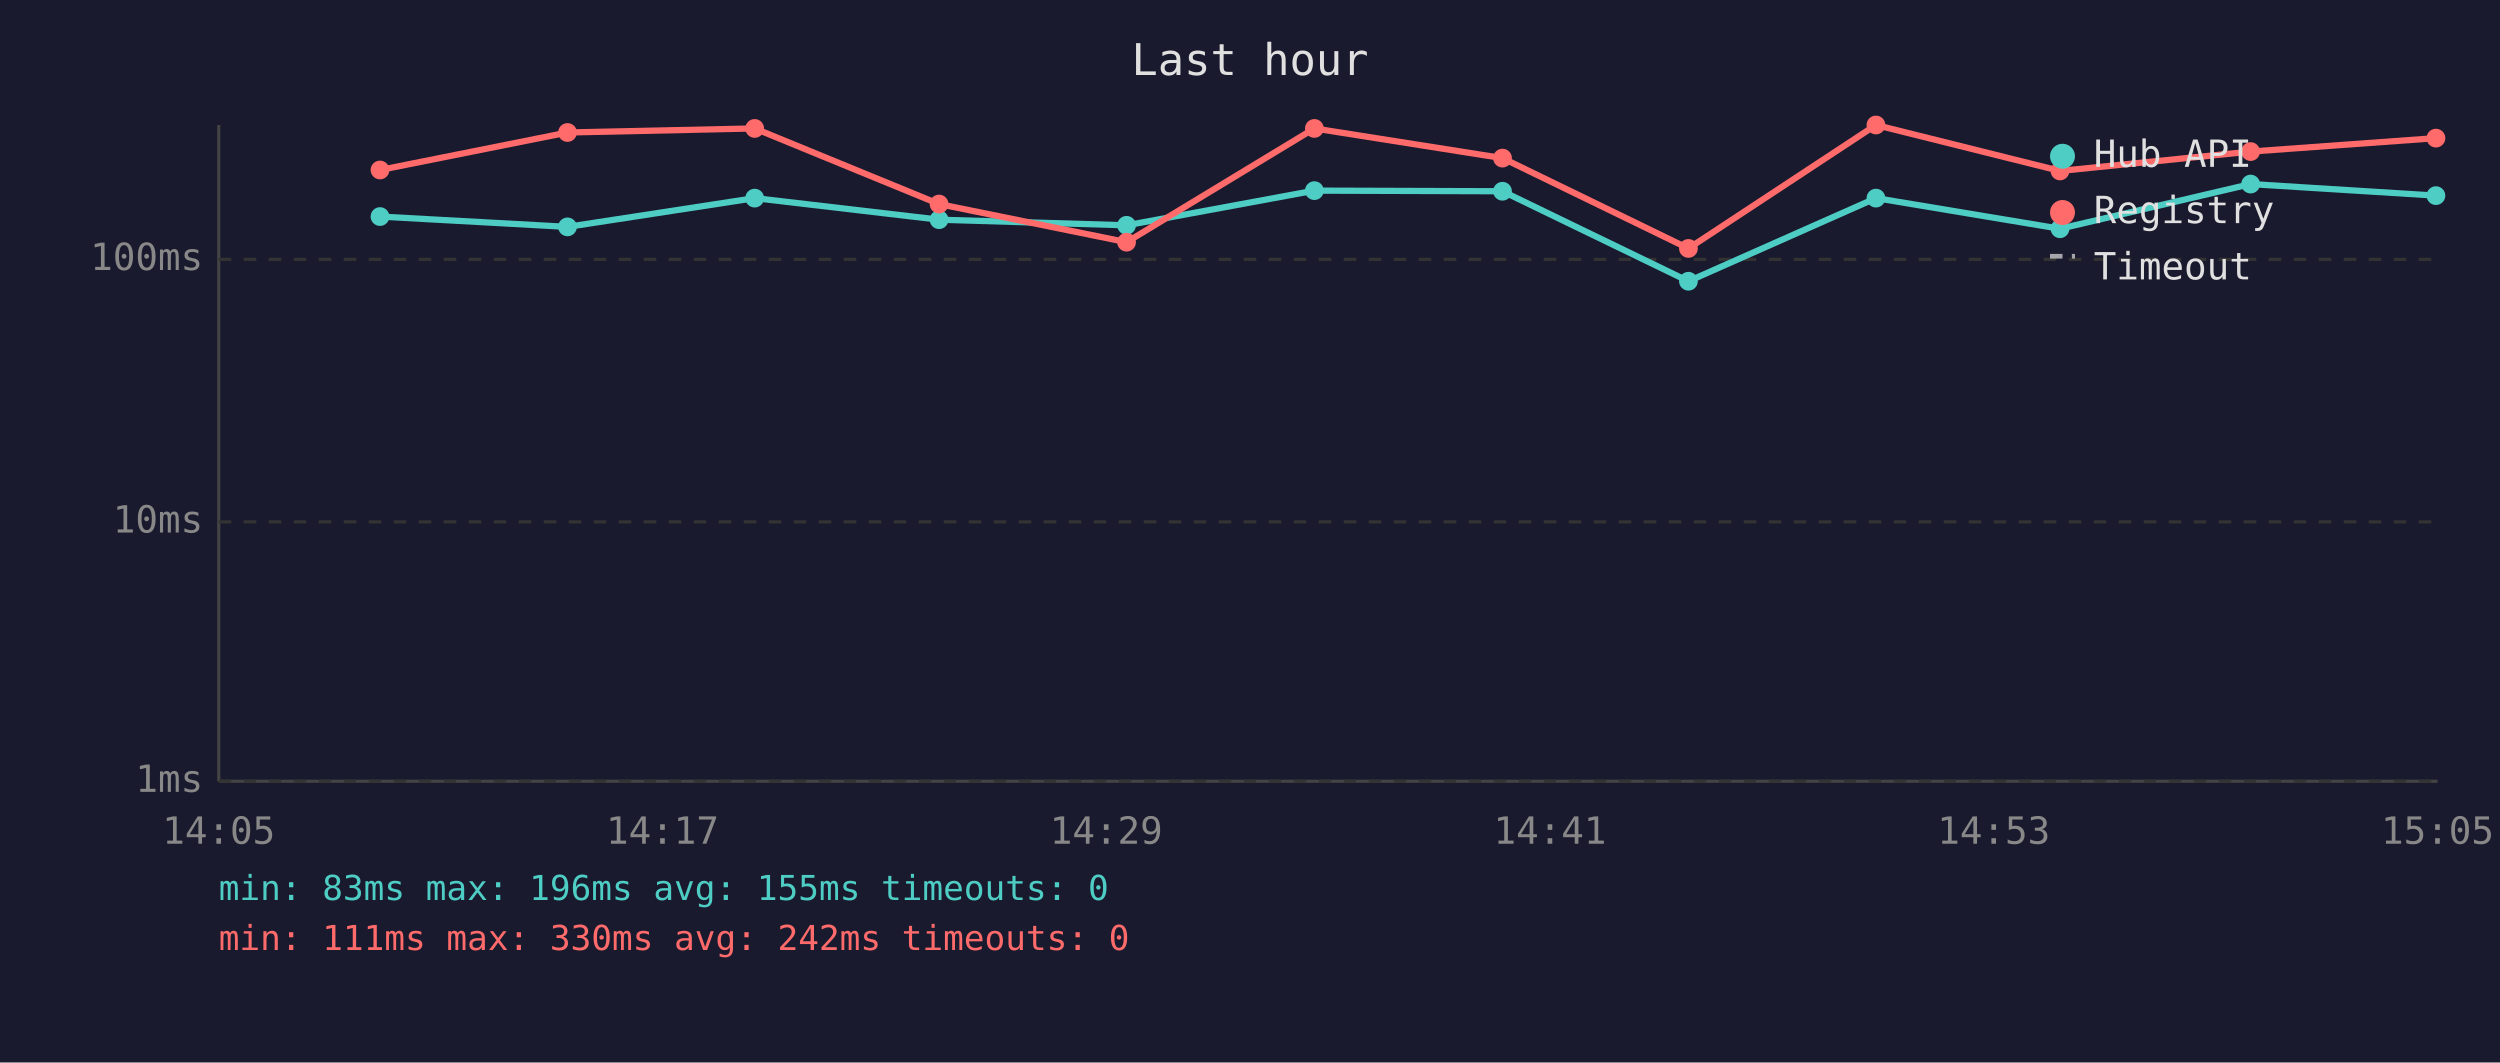
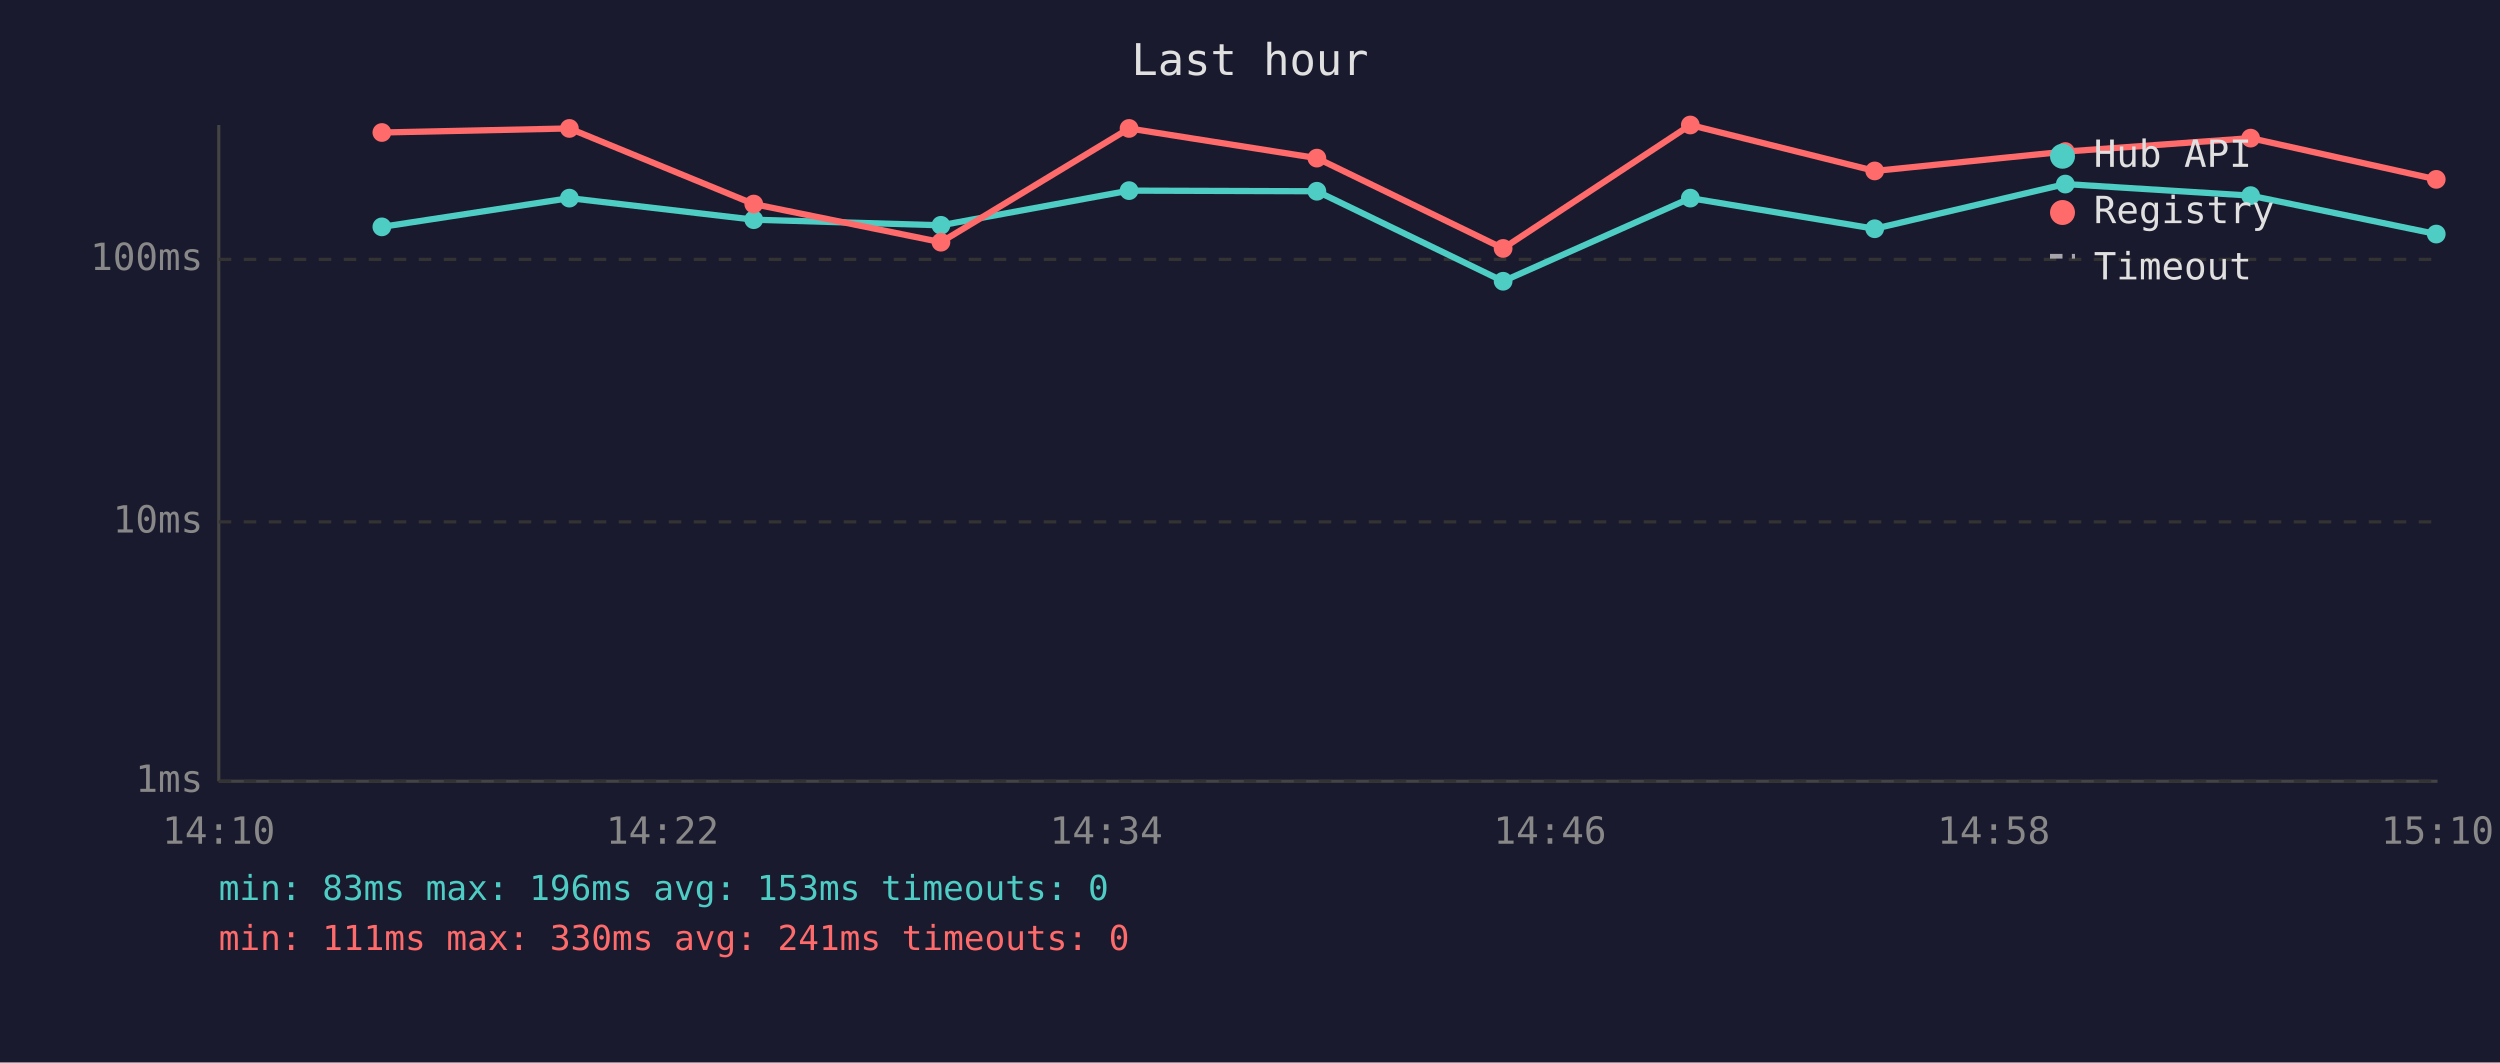
<svg xmlns="http://www.w3.org/2000/svg" viewBox="0 0 800 340" font-family="monospace" font-size="12">
  <rect width="800" height="340" fill="#1a1a2e" />
  <text x="400" y="24" fill="#e0e0e0" font-size="14" text-anchor="middle">Last hour</text>
  <line x1="70" y1="40" x2="70" y2="250" stroke="#444" stroke-width="1" />
  <line x1="70" y1="250" x2="780" y2="250" stroke="#444" stroke-width="1" />
  <line x1="70" y1="250" x2="780" y2="250" stroke="#333" stroke-width="1" stroke-dasharray="4" />
  <text x="65" y="250" fill="#888" text-anchor="end" dominant-baseline="middle">1ms</text>
  <line x1="70" y1="167" x2="780" y2="167" stroke="#333" stroke-width="1" stroke-dasharray="4" />
  <text x="65" y="167" fill="#888" text-anchor="end" dominant-baseline="middle">10ms</text>
  <line x1="70" y1="83" x2="780" y2="83" stroke="#333" stroke-width="1" stroke-dasharray="4" />
  <text x="65" y="83" fill="#888" text-anchor="end" dominant-baseline="middle">100ms</text>
-   <text x="70" y="270" fill="#888" text-anchor="middle">14:05</text>
-   <text x="212" y="270" fill="#888" text-anchor="middle">14:17</text>
-   <text x="354" y="270" fill="#888" text-anchor="middle">14:29</text>
-   <text x="496" y="270" fill="#888" text-anchor="middle">14:41</text>
-   <text x="638" y="270" fill="#888" text-anchor="middle">14:53</text>
-   <text x="780" y="270" fill="#888" text-anchor="middle">15:05</text>
-   <polyline points="121.6,69.3 181.6,72.6 241.5,63.4 300.5,70.3 360.5,72.1 420.6,61.0 480.8,61.2 540.3,90.0 600.3,63.4 659.2,73.2 720.2,58.9 779.5,62.6" fill="none" stroke="#4ecdc4" stroke-width="2" opacity="1" />
-   <circle cx="121.6" cy="69.3" r="3" fill="#4ecdc4" />
-   <circle cx="181.6" cy="72.6" r="3" fill="#4ecdc4" />
-   <circle cx="241.5" cy="63.4" r="3" fill="#4ecdc4" />
-   <circle cx="300.5" cy="70.3" r="3" fill="#4ecdc4" />
-   <circle cx="360.5" cy="72.1" r="3" fill="#4ecdc4" />
-   <circle cx="420.6" cy="61.0" r="3" fill="#4ecdc4" />
-   <circle cx="480.8" cy="61.2" r="3" fill="#4ecdc4" />
-   <circle cx="540.3" cy="90.0" r="3" fill="#4ecdc4" />
-   <circle cx="600.3" cy="63.4" r="3" fill="#4ecdc4" />
-   <circle cx="659.2" cy="73.2" r="3" fill="#4ecdc4" />
-   <circle cx="720.2" cy="58.9" r="3" fill="#4ecdc4" />
-   <circle cx="779.5" cy="62.6" r="3" fill="#4ecdc4" />
-   <polyline points="121.6,54.4 181.6,42.4 241.5,41.1 300.5,65.3 360.5,77.5 420.6,41.1 480.8,50.6 540.3,79.5 600.3,40.0 659.2,54.7 720.2,48.5 779.5,44.2" fill="none" stroke="#ff6b6b" stroke-width="2" opacity="1" />
-   <circle cx="121.6" cy="54.4" r="3" fill="#ff6b6b" />
-   <circle cx="181.6" cy="42.4" r="3" fill="#ff6b6b" />
-   <circle cx="241.5" cy="41.1" r="3" fill="#ff6b6b" />
-   <circle cx="300.5" cy="65.3" r="3" fill="#ff6b6b" />
-   <circle cx="360.5" cy="77.5" r="3" fill="#ff6b6b" />
-   <circle cx="420.6" cy="41.1" r="3" fill="#ff6b6b" />
-   <circle cx="480.8" cy="50.6" r="3" fill="#ff6b6b" />
-   <circle cx="540.3" cy="79.5" r="3" fill="#ff6b6b" />
-   <circle cx="600.3" cy="40.0" r="3" fill="#ff6b6b" />
-   <circle cx="659.2" cy="54.7" r="3" fill="#ff6b6b" />
-   <circle cx="720.2" cy="48.5" r="3" fill="#ff6b6b" />
-   <circle cx="779.5" cy="44.2" r="3" fill="#ff6b6b" />
+   <text x="70" y="270" fill="#888" text-anchor="middle">14:10</text>
+   <text x="212" y="270" fill="#888" text-anchor="middle">14:22</text>
+   <text x="354" y="270" fill="#888" text-anchor="middle">14:34</text>
+   <text x="496" y="270" fill="#888" text-anchor="middle">14:46</text>
+   <text x="638" y="270" fill="#888" text-anchor="middle">14:58</text>
+   <text x="780" y="270" fill="#888" text-anchor="middle">15:10</text>
+   <polyline points="122.2,72.6 182.2,63.4 241.2,70.3 301.1,72.1 361.3,61.0 421.4,61.2 481.0,90.0 540.9,63.4 599.9,73.2 660.9,58.9 720.2,62.6 779.6,74.9" fill="none" stroke="#4ecdc4" stroke-width="2" opacity="1" />
+   <circle cx="122.2" cy="72.6" r="3" fill="#4ecdc4" />
+   <circle cx="182.2" cy="63.4" r="3" fill="#4ecdc4" />
+   <circle cx="241.2" cy="70.3" r="3" fill="#4ecdc4" />
+   <circle cx="301.1" cy="72.1" r="3" fill="#4ecdc4" />
+   <circle cx="361.3" cy="61.0" r="3" fill="#4ecdc4" />
+   <circle cx="421.4" cy="61.2" r="3" fill="#4ecdc4" />
+   <circle cx="481.0" cy="90.0" r="3" fill="#4ecdc4" />
+   <circle cx="540.9" cy="63.4" r="3" fill="#4ecdc4" />
+   <circle cx="599.9" cy="73.2" r="3" fill="#4ecdc4" />
+   <circle cx="660.9" cy="58.9" r="3" fill="#4ecdc4" />
+   <circle cx="720.2" cy="62.6" r="3" fill="#4ecdc4" />
+   <circle cx="779.6" cy="74.9" r="3" fill="#4ecdc4" />
+   <polyline points="122.2,42.4 182.2,41.1 241.2,65.3 301.1,77.5 361.3,41.1 421.4,50.6 481.0,79.5 540.9,40.0 599.9,54.7 660.9,48.5 720.2,44.2 779.6,57.4" fill="none" stroke="#ff6b6b" stroke-width="2" opacity="1" />
+   <circle cx="122.2" cy="42.4" r="3" fill="#ff6b6b" />
+   <circle cx="182.2" cy="41.1" r="3" fill="#ff6b6b" />
+   <circle cx="241.2" cy="65.3" r="3" fill="#ff6b6b" />
+   <circle cx="301.1" cy="77.5" r="3" fill="#ff6b6b" />
+   <circle cx="361.3" cy="41.1" r="3" fill="#ff6b6b" />
+   <circle cx="421.4" cy="50.6" r="3" fill="#ff6b6b" />
+   <circle cx="481.0" cy="79.5" r="3" fill="#ff6b6b" />
+   <circle cx="540.9" cy="40.0" r="3" fill="#ff6b6b" />
+   <circle cx="599.9" cy="54.7" r="3" fill="#ff6b6b" />
+   <circle cx="660.9" cy="48.5" r="3" fill="#ff6b6b" />
+   <circle cx="720.2" cy="44.2" r="3" fill="#ff6b6b" />
+   <circle cx="779.6" cy="57.4" r="3" fill="#ff6b6b" />
  <circle cx="660" cy="50" r="4" fill="#4ecdc4" />
  <text x="670" y="50" fill="#e0e0e0" dominant-baseline="middle">Hub API</text>
  <circle cx="660" cy="68" r="4" fill="#ff6b6b" />
  <text x="670" y="68" fill="#e0e0e0" dominant-baseline="middle">Registry</text>
  <line x1="656" y1="82" x2="664" y2="82" stroke="#e0e0e0" stroke-width="1.5" stroke-dasharray="4,3" opacity="0.7" />
  <text x="670" y="86" fill="#e0e0e0" dominant-baseline="middle">Timeout</text>
-   <text x="70" y="288" fill="#4ecdc4" font-size="11">min: 83ms  max: 196ms  avg: 155ms  timeouts: 0</text>
-   <text x="70" y="304" fill="#ff6b6b" font-size="11">min: 111ms  max: 330ms  avg: 242ms  timeouts: 0</text>
+   <text x="70" y="288" fill="#4ecdc4" font-size="11">min: 83ms  max: 196ms  avg: 153ms  timeouts: 0</text>
+   <text x="70" y="304" fill="#ff6b6b" font-size="11">min: 111ms  max: 330ms  avg: 241ms  timeouts: 0</text>
</svg>
